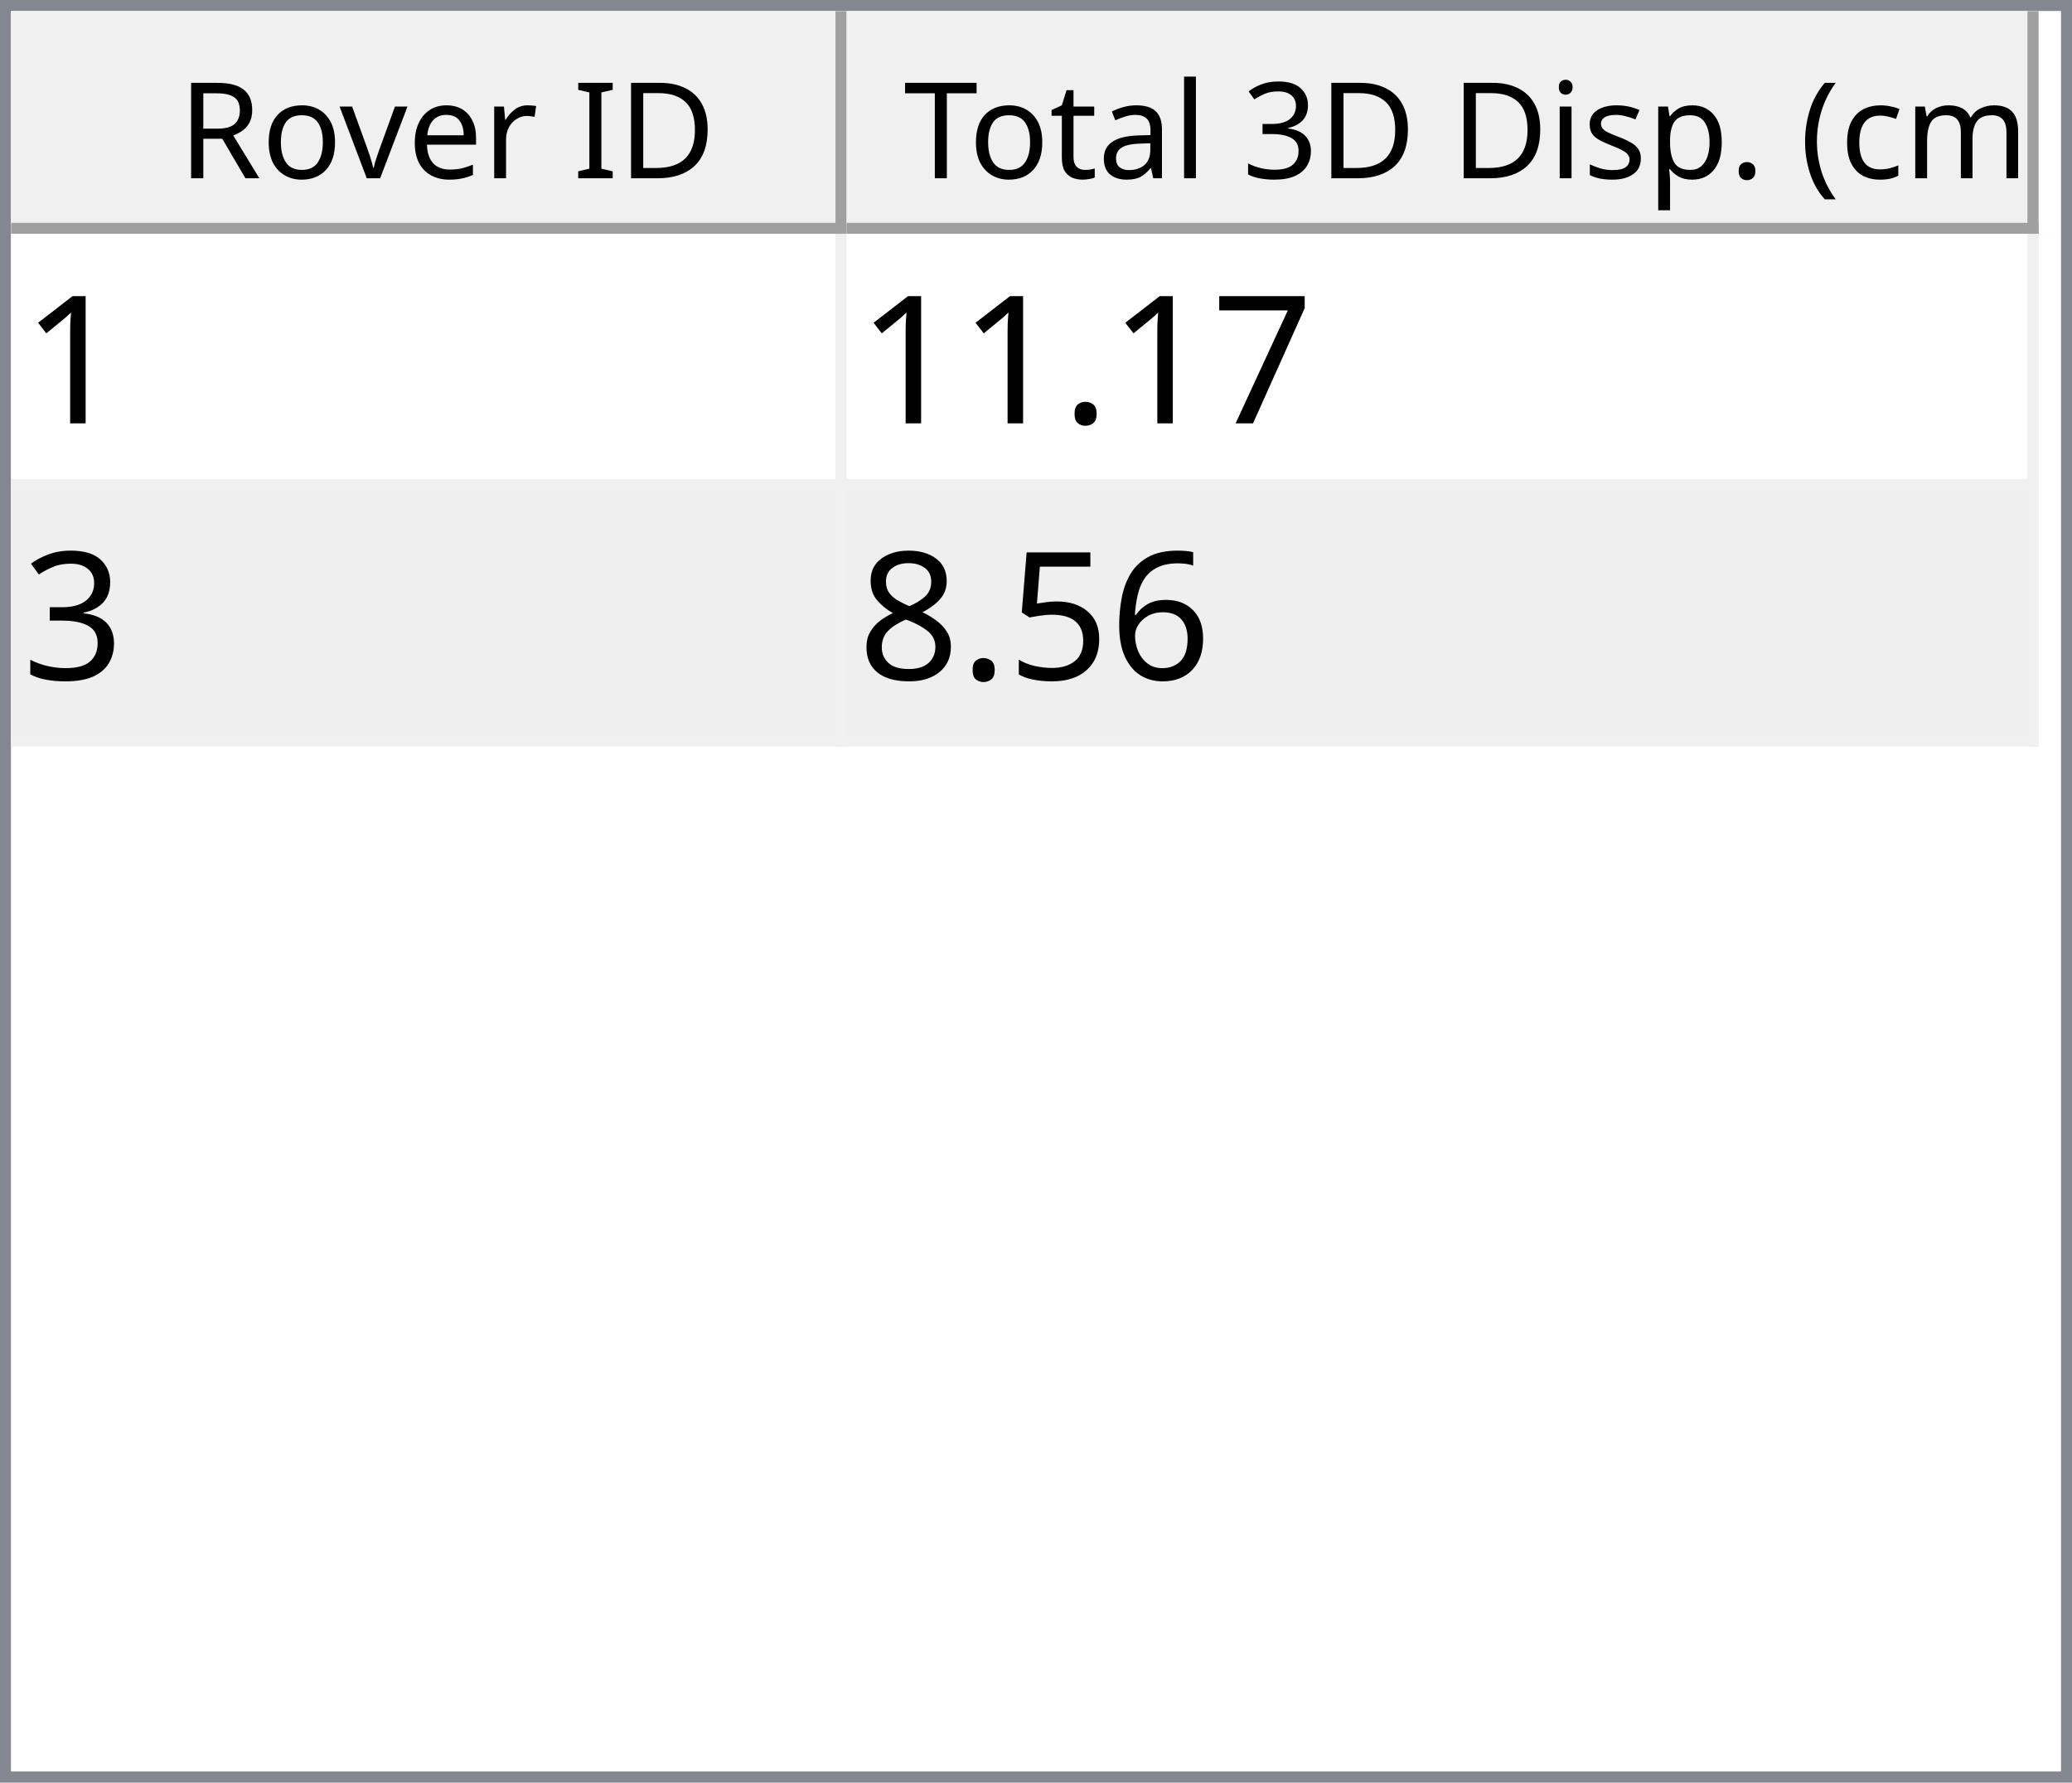
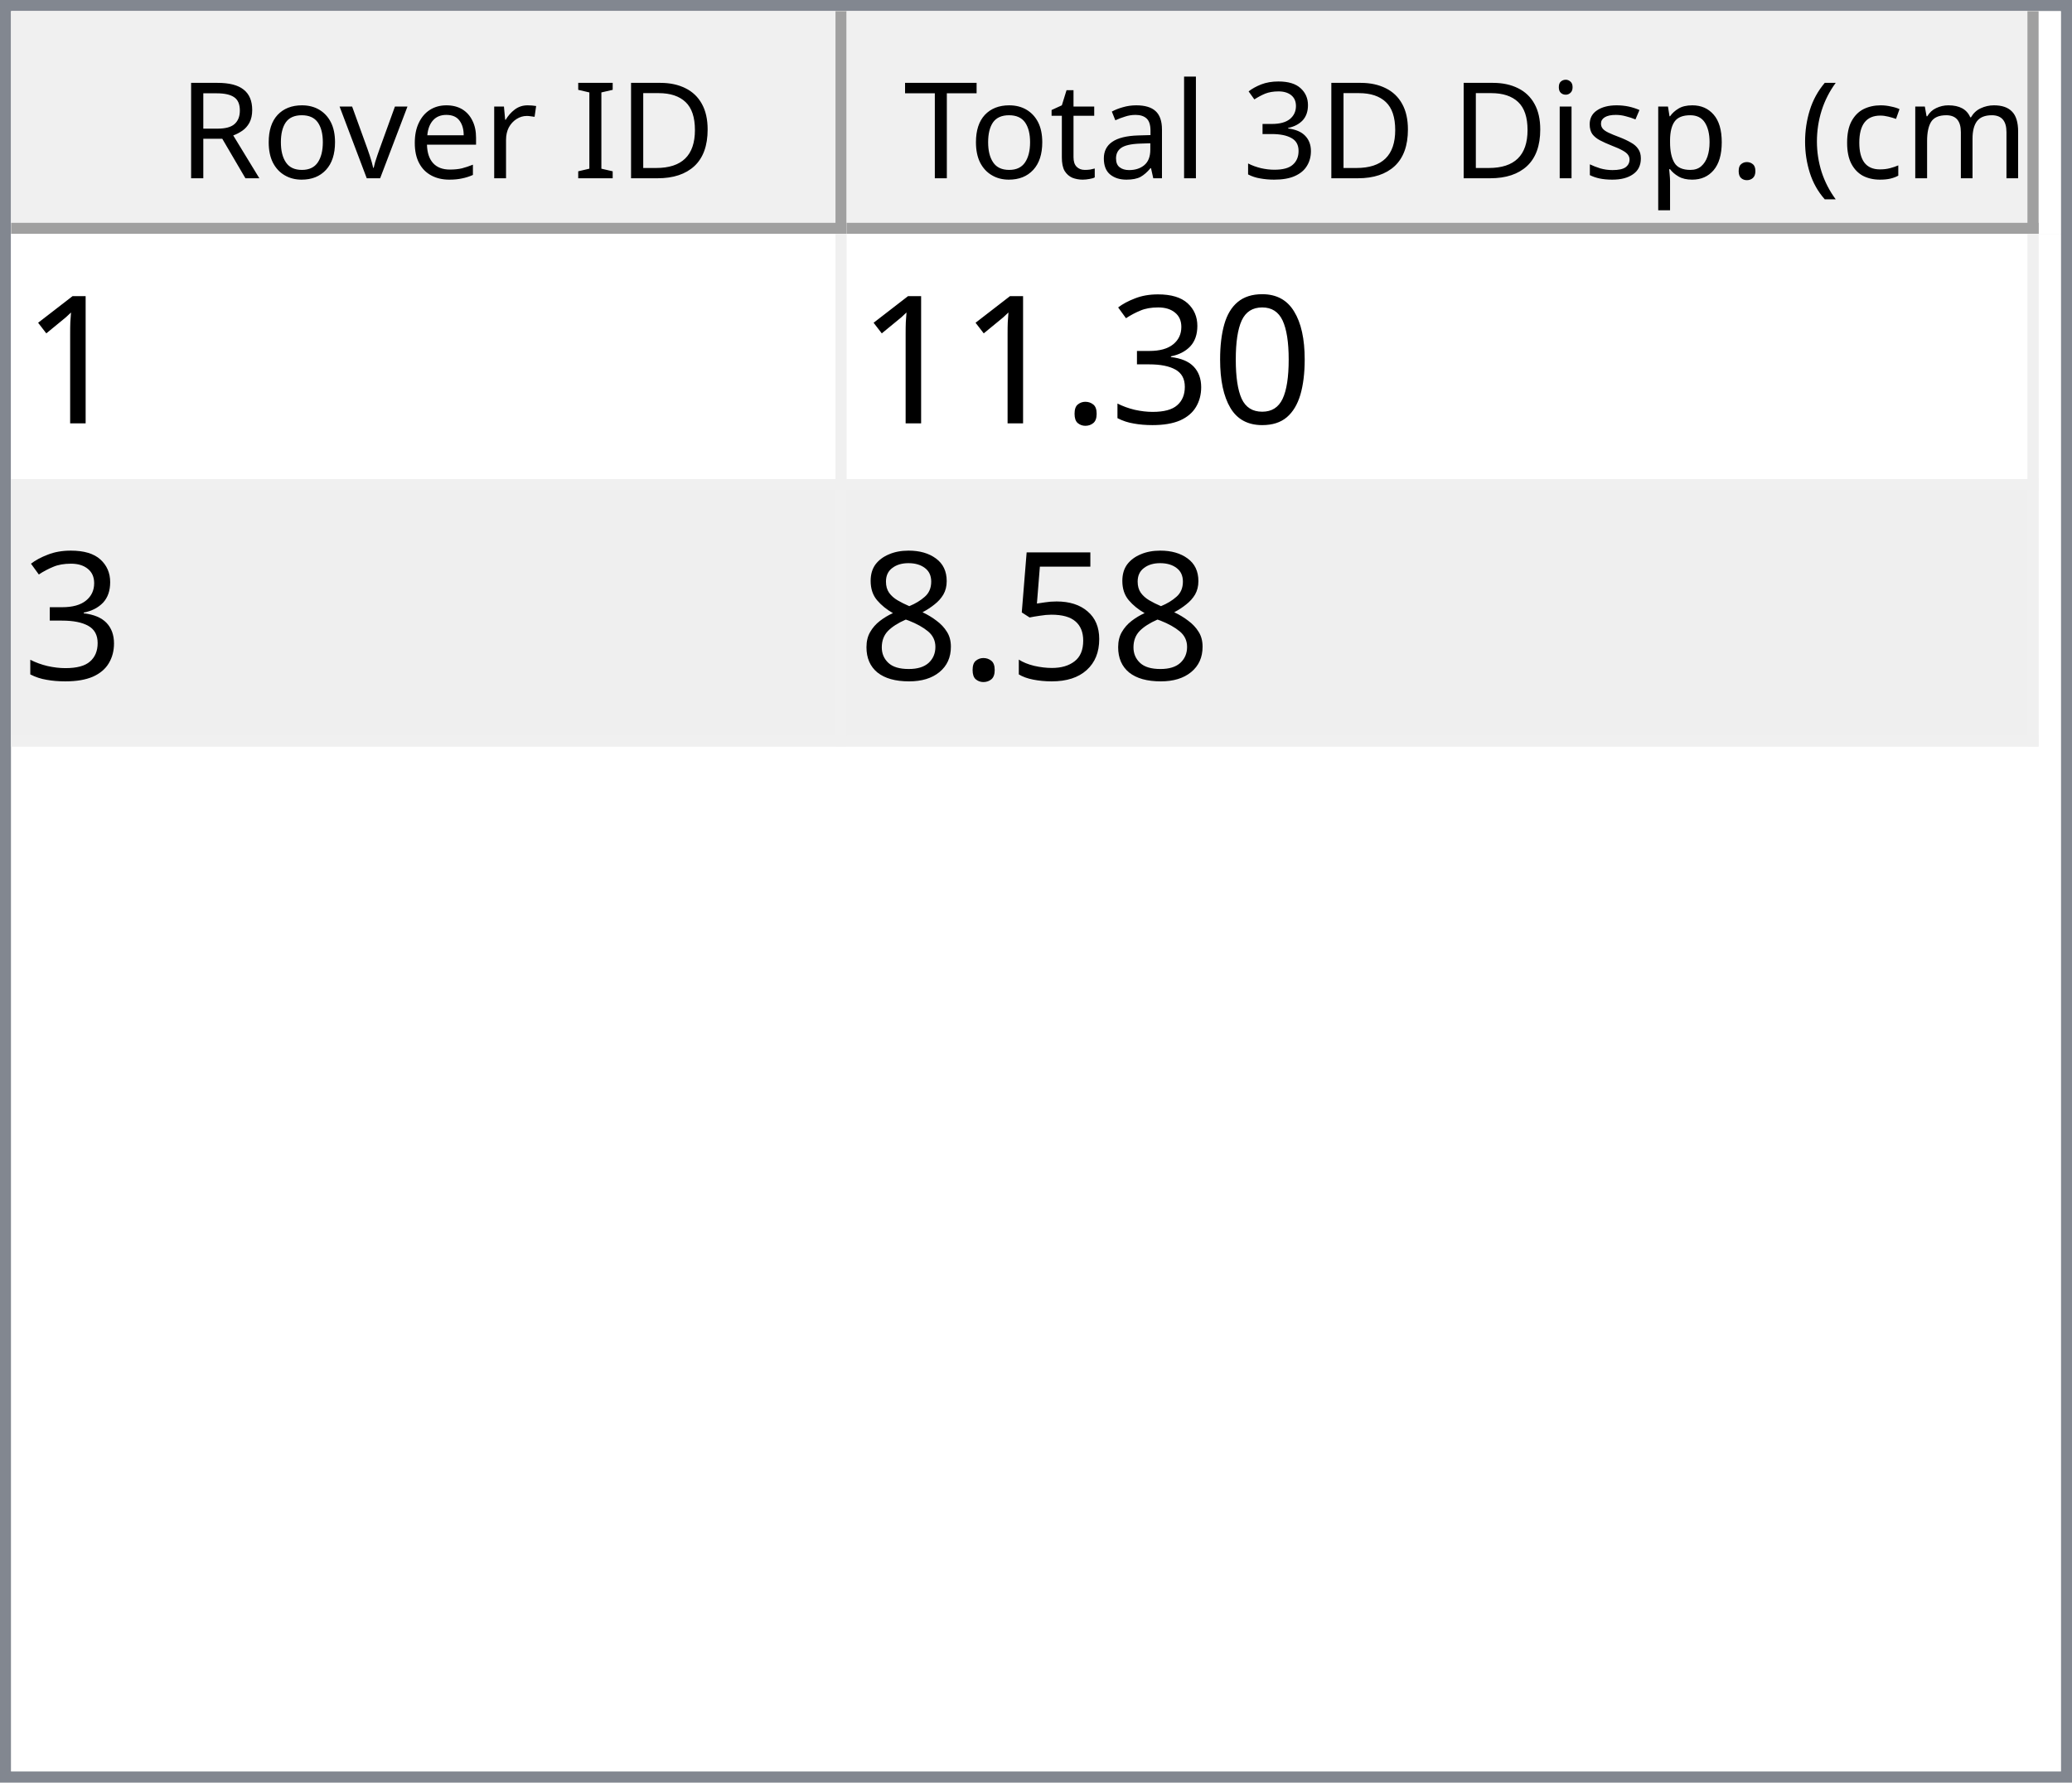
<svg xmlns="http://www.w3.org/2000/svg" style="fill-opacity:1; color-rendering:auto; color-interpolation:auto; text-rendering:auto; stroke:black; stroke-linecap:square; stroke-miterlimit:10; shape-rendering:auto; stroke-opacity:1; fill:black; stroke-dasharray:none; font-weight:normal; stroke-width:1; font-family:'Dialog'; font-style:normal; stroke-linejoin:miter; font-size:12px; stroke-dashoffset:0; image-rendering:auto;" width="186" height="160">
  <defs id="genericDefs" />
  <g>
    <defs id="defs1">
      <clipPath clipPathUnits="userSpaceOnUse" id="clipPath1">
        <path d="M0 0 L186 0 L186 160 L0 160 L0 0 Z" />
      </clipPath>
      <clipPath clipPathUnits="userSpaceOnUse" id="clipPath2">
        <path d="M0 0 L0 160 L186 160 L186 0 Z" />
      </clipPath>
      <clipPath clipPathUnits="userSpaceOnUse" id="clipPath3">
        <path d="M0 0 L0 20 L184 20 L184 0 Z" />
      </clipPath>
      <clipPath clipPathUnits="userSpaceOnUse" id="clipPath4">
        <path d="M0 0 L0 20 L75 20 L75 0 Z" />
      </clipPath>
      <clipPath clipPathUnits="userSpaceOnUse" id="clipPath5">
        <path d="M1 1 L1 19 L74 19 L74 1 Z" />
      </clipPath>
      <clipPath clipPathUnits="userSpaceOnUse" id="clipPath6">
        <path d="M0 0 L0 18 L73 18 L73 0 Z" />
      </clipPath>
      <clipPath clipPathUnits="userSpaceOnUse" id="clipPath7">
        <path d="M-0.5 -0.5 L-0.5 19.5 L74.5 19.5 L74.5 -0.5 Z" />
      </clipPath>
      <clipPath clipPathUnits="userSpaceOnUse" id="clipPath8">
        <path d="M0 0 L0 20 L107 20 L107 0 Z" />
      </clipPath>
      <clipPath clipPathUnits="userSpaceOnUse" id="clipPath9">
        <path d="M1 1 L1 19 L106 19 L106 1 Z" />
      </clipPath>
      <clipPath clipPathUnits="userSpaceOnUse" id="clipPath10">
        <path d="M0 0 L0 18 L105 18 L105 0 Z" />
      </clipPath>
      <clipPath clipPathUnits="userSpaceOnUse" id="clipPath11">
        <path d="M-0.5 -0.5 L-0.5 19.5 L106.5 19.5 L106.5 -0.5 Z" />
      </clipPath>
      <clipPath clipPathUnits="userSpaceOnUse" id="clipPath12">
        <path d="M0 0 L0 138 L184 138 L184 0 Z" />
      </clipPath>
      <clipPath clipPathUnits="userSpaceOnUse" id="clipPath13">
        <path d="M0 0 L0 46 L182 46 L182 0 Z" />
      </clipPath>
      <clipPath clipPathUnits="userSpaceOnUse" id="clipPath14">
        <path d="M-0.5 -0.5 L-0.5 45.5 L181.5 45.5 L181.5 -0.5 Z" />
      </clipPath>
      <clipPath clipPathUnits="userSpaceOnUse" id="clipPath15">
        <path d="M0 0 L0 22 L74 22 L74 0 Z" />
      </clipPath>
      <clipPath clipPathUnits="userSpaceOnUse" id="clipPath16">
        <path d="M0 0 L0 22 L106 22 L106 0 Z" />
      </clipPath>
      <font horiz-adv-x="64.551" id="font1">
        <font-face ascent="107.91" descent="25.098" units-per-em="100" style="font-style:normal; font-family:Segoe UI; font-weight:normal;" />
        <missing-glyph horiz-adv-x="64.551" d="M8.109 0 L8.109 68.266 L56.453 68.266 L56.453 0 L8.109 0 ZM15.328 7.234 L49.219 7.234 L49.219 61.031 L15.328 61.031 L15.328 7.234 Z" />
        <glyph unicode="D" horiz-adv-x="70.117" d="M9.188 0 L9.188 70.016 L28.516 70.016 Q65.531 70.016 65.531 35.891 Q65.531 19.672 55.25 9.836 Q44.969 0 27.734 0 L9.188 0 ZM17.391 62.594 L17.391 7.422 L27.828 7.422 Q41.609 7.422 49.273 14.797 Q56.938 22.172 56.938 35.688 Q56.938 62.594 28.328 62.594 L17.391 62.594 Z" />
        <glyph unicode="I" horiz-adv-x="26.611" d="M17.391 0 L9.188 0 L9.188 70.016 L17.391 70.016 L17.391 0 Z" />
        <glyph unicode=" " horiz-adv-x="27.393" d="" />
        <glyph unicode="r" horiz-adv-x="34.766" d="M34.188 41.891 Q32.078 43.5 28.125 43.5 Q23 43.5 19.555 38.672 Q16.109 33.844 16.109 25.484 L16.109 0 L8.109 0 L8.109 50 L16.109 50 L16.109 39.703 L16.312 39.703 Q18.016 44.969 21.531 47.922 Q25.047 50.875 29.391 50.875 Q32.516 50.875 34.188 50.203 L34.188 41.891 Z" />
        <glyph unicode="e" horiz-adv-x="52.295" d="M48.297 23 L12.984 23 Q13.188 14.656 17.484 10.109 Q21.781 5.562 29.297 5.562 Q37.75 5.562 44.828 11.141 L44.828 3.609 Q38.234 -1.172 27.391 -1.172 Q16.797 -1.172 10.742 5.641 Q4.688 12.453 4.688 24.812 Q4.688 36.469 11.305 43.82 Q17.922 51.172 27.734 51.172 Q37.547 51.172 42.922 44.828 Q48.297 38.484 48.297 27.203 L48.297 23 ZM40.094 29.781 Q40.047 36.719 36.75 40.578 Q33.453 44.438 27.594 44.438 Q21.922 44.438 17.969 40.383 Q14.016 36.328 13.094 29.781 L40.094 29.781 Z" />
        <glyph unicode="v" horiz-adv-x="47.9" d="M47.406 50 L27.484 0 L19.625 0 L0.688 50 L9.469 50 L22.172 13.672 Q23.578 9.672 23.922 6.688 L24.125 6.688 Q24.609 10.453 25.688 13.484 L38.969 50 L47.406 50 Z" />
        <glyph unicode="o" horiz-adv-x="58.594" d="M29 -1.172 Q17.922 -1.172 11.305 5.836 Q4.688 12.844 4.688 24.422 Q4.688 37.016 11.57 44.094 Q18.453 51.172 30.172 51.172 Q41.359 51.172 47.633 44.289 Q53.906 37.406 53.906 25.203 Q53.906 13.234 47.141 6.031 Q40.375 -1.172 29 -1.172 ZM29.594 44.438 Q21.875 44.438 17.383 39.188 Q12.891 33.938 12.891 24.703 Q12.891 15.828 17.43 10.695 Q21.969 5.562 29.594 5.562 Q37.359 5.562 41.531 10.594 Q45.703 15.625 45.703 24.906 Q45.703 34.281 41.531 39.359 Q37.359 44.438 29.594 44.438 Z" />
        <glyph unicode="R" horiz-adv-x="59.814" d="M59.375 0 L49.609 0 L37.891 19.625 Q36.281 22.359 34.766 24.289 Q33.25 26.219 31.664 27.438 Q30.078 28.656 28.25 29.219 Q26.422 29.781 24.125 29.781 L17.391 29.781 L17.391 0 L9.188 0 L9.188 70.016 L30.078 70.016 Q34.672 70.016 38.555 68.867 Q42.438 67.719 45.289 65.375 Q48.141 63.031 49.758 59.547 Q51.375 56.062 51.375 51.375 Q51.375 47.703 50.273 44.656 Q49.172 41.609 47.148 39.211 Q45.125 36.812 42.266 35.133 Q39.406 33.453 35.844 32.516 L35.844 32.328 Q37.594 31.547 38.891 30.547 Q40.188 29.547 41.359 28.18 Q42.531 26.812 43.68 25.078 Q44.828 23.344 46.234 21.047 L59.375 0 ZM17.391 62.594 L17.391 37.203 L28.516 37.203 Q31.594 37.203 34.203 38.133 Q36.812 39.062 38.719 40.797 Q40.625 42.531 41.703 45.047 Q42.781 47.562 42.781 50.688 Q42.781 56.297 39.141 59.445 Q35.5 62.594 28.609 62.594 L17.391 62.594 Z" />
        <glyph unicode=")" horiz-adv-x="30.176" d="M8.297 -15.922 L1.172 -15.922 Q16.406 2.344 16.406 26.812 Q16.406 51.469 1.078 70.016 L8.297 70.016 Q23.531 52.156 23.531 26.703 Q23.531 1.375 8.297 -15.922 Z" />
        <glyph unicode="m" horiz-adv-x="86.133" d="M79.109 0 L71.094 0 L71.094 28.719 Q71.094 37.016 68.531 40.727 Q65.969 44.438 59.906 44.438 Q54.781 44.438 51.195 39.75 Q47.609 35.062 47.609 28.516 L47.609 0 L39.594 0 L39.594 29.688 Q39.594 44.438 28.219 44.438 Q22.953 44.438 19.531 40.016 Q16.109 35.594 16.109 28.516 L16.109 0 L8.109 0 L8.109 50 L16.109 50 L16.109 42.094 L16.312 42.094 Q21.625 51.172 31.844 51.172 Q36.969 51.172 40.773 48.312 Q44.578 45.453 46 40.828 Q51.562 51.172 62.594 51.172 Q79.109 51.172 79.109 30.812 L79.109 0 Z" />
        <glyph unicode="c" horiz-adv-x="46.191" d="M42.188 2.297 Q36.422 -1.172 28.516 -1.172 Q17.828 -1.172 11.258 5.789 Q4.688 12.75 4.688 23.828 Q4.688 36.188 11.766 43.68 Q18.844 51.172 30.672 51.172 Q37.25 51.172 42.281 48.734 L42.281 40.531 Q36.719 44.438 30.375 44.438 Q22.703 44.438 17.797 38.945 Q12.891 33.453 12.891 24.516 Q12.891 15.719 17.508 10.641 Q22.125 5.562 29.891 5.562 Q36.422 5.562 42.188 9.906 L42.188 2.297 Z" />
        <glyph unicode="(" horiz-adv-x="30.176" d="M29.109 -15.922 L21.969 -15.922 Q6.844 1.375 6.844 26.703 Q6.844 52.156 21.969 70.016 L29.203 70.016 Q13.875 51.469 13.875 26.812 Q13.875 2.344 29.109 -15.922 Z" />
        <glyph unicode="." horiz-adv-x="21.68" d="M10.891 -1.078 Q8.641 -1.078 7.055 0.539 Q5.469 2.156 5.469 4.391 Q5.469 6.641 7.055 8.273 Q8.641 9.906 10.891 9.906 Q13.188 9.906 14.797 8.273 Q16.406 6.641 16.406 4.391 Q16.406 2.156 14.797 0.539 Q13.188 -1.078 10.891 -1.078 Z" />
        <glyph unicode="p" horiz-adv-x="58.789" d="M16.312 7.234 L16.109 7.234 L16.109 -23 L8.109 -23 L8.109 50 L16.109 50 L16.109 41.219 L16.312 41.219 Q22.219 51.172 33.594 51.172 Q43.266 51.172 48.688 44.461 Q54.109 37.75 54.109 26.469 Q54.109 13.922 48 6.375 Q41.891 -1.172 31.297 -1.172 Q21.578 -1.172 16.312 7.234 ZM16.109 27.391 L16.109 20.406 Q16.109 14.203 20.141 9.883 Q24.172 5.562 30.375 5.562 Q37.641 5.562 41.773 11.133 Q45.906 16.703 45.906 26.609 Q45.906 34.969 42.047 39.703 Q38.188 44.438 31.594 44.438 Q24.609 44.438 20.359 39.578 Q16.109 34.719 16.109 27.391 Z" />
        <glyph unicode="s" horiz-adv-x="42.432" d="M5.078 1.812 L5.078 10.406 Q11.625 5.562 19.484 5.562 Q30.031 5.562 30.031 12.594 Q30.031 14.594 29.125 15.992 Q28.219 17.391 26.68 18.461 Q25.141 19.531 23.07 20.383 Q21 21.234 18.609 22.172 Q15.281 23.484 12.766 24.828 Q10.25 26.172 8.57 27.859 Q6.891 29.547 6.031 31.695 Q5.172 33.844 5.172 36.719 Q5.172 40.234 6.789 42.945 Q8.406 45.656 11.086 47.484 Q13.766 49.312 17.211 50.242 Q20.656 51.172 24.312 51.172 Q30.812 51.172 35.938 48.922 L35.938 40.828 Q30.422 44.438 23.25 44.438 Q21 44.438 19.195 43.922 Q17.391 43.406 16.094 42.477 Q14.797 41.547 14.086 40.258 Q13.375 38.969 13.375 37.406 Q13.375 35.453 14.086 34.133 Q14.797 32.812 16.164 31.789 Q17.531 30.766 19.484 29.938 Q21.438 29.109 23.922 28.125 Q27.25 26.859 29.883 25.516 Q32.516 24.172 34.375 22.484 Q36.234 20.797 37.234 18.602 Q38.234 16.406 38.234 13.375 Q38.234 9.672 36.602 6.938 Q34.969 4.203 32.234 2.398 Q29.5 0.594 25.93 -0.289 Q22.359 -1.172 18.453 -1.172 Q10.75 -1.172 5.078 1.812 Z" />
        <glyph unicode="i" horiz-adv-x="24.219" d="M12.203 62.703 Q10.062 62.703 8.547 64.164 Q7.031 65.625 7.031 67.875 Q7.031 70.125 8.547 71.609 Q10.062 73.094 12.203 73.094 Q14.406 73.094 15.945 71.609 Q17.484 70.125 17.484 67.875 Q17.484 65.719 15.945 64.211 Q14.406 62.703 12.203 62.703 ZM16.109 0 L8.109 0 L8.109 50 L16.109 50 L16.109 0 Z" />
        <glyph unicode="3" horiz-adv-x="53.906" d="M46.531 19.828 Q46.531 15.094 44.75 11.211 Q42.969 7.328 39.719 4.57 Q36.469 1.812 31.93 0.297 Q27.391 -1.219 21.922 -1.219 Q11.922 -1.219 6 2.594 L6 11.188 Q13.094 5.609 22.219 5.609 Q25.875 5.609 28.828 6.539 Q31.781 7.469 33.906 9.227 Q36.031 10.984 37.18 13.477 Q38.328 15.969 38.328 19.094 Q38.328 32.812 18.797 32.812 L12.984 32.812 L12.984 39.594 L18.5 39.594 Q35.797 39.594 35.797 52.484 Q35.797 64.406 22.609 64.406 Q15.188 64.406 8.688 59.422 L8.688 67.188 Q15.375 71.188 24.609 71.188 Q29 71.188 32.57 69.969 Q36.141 68.75 38.68 66.555 Q41.219 64.359 42.609 61.281 Q44 58.203 44 54.5 Q44 40.672 30.031 36.719 L30.031 36.531 Q33.594 36.141 36.625 34.797 Q39.656 33.453 41.852 31.305 Q44.047 29.156 45.289 26.25 Q46.531 23.344 46.531 19.828 Z" />
        <glyph unicode="l" horiz-adv-x="24.219" d="M16.109 0 L8.109 0 L8.109 74.031 L16.109 74.031 L16.109 0 Z" />
        <glyph unicode="a" horiz-adv-x="50.879" d="M43.891 0 L35.891 0 L35.891 7.812 L35.688 7.812 Q30.469 -1.172 20.312 -1.172 Q12.844 -1.172 8.617 2.781 Q4.391 6.734 4.391 13.281 Q4.391 27.297 20.906 29.594 L35.891 31.688 Q35.891 44.438 25.594 44.438 Q16.547 44.438 9.281 38.281 L9.281 46.484 Q16.656 51.172 26.266 51.172 Q43.891 51.172 43.891 32.516 L43.891 0 ZM35.891 25.297 L23.828 23.641 Q18.266 22.859 15.43 20.875 Q12.594 18.891 12.594 13.875 Q12.594 10.203 15.211 7.883 Q17.828 5.562 22.172 5.562 Q28.125 5.562 32.008 9.742 Q35.891 13.922 35.891 20.312 L35.891 25.297 Z" />
        <glyph unicode="t" horiz-adv-x="33.887" d="M31.297 0.484 Q28.469 -1.078 23.828 -1.078 Q10.688 -1.078 10.688 13.578 L10.688 43.172 L2.094 43.172 L2.094 50 L10.688 50 L10.688 62.203 L18.703 64.797 L18.703 50 L31.297 50 L31.297 43.172 L18.703 43.172 L18.703 14.984 Q18.703 9.969 20.414 7.82 Q22.125 5.672 26.078 5.672 Q29.109 5.672 31.297 7.328 L31.297 0.484 Z" />
        <glyph unicode="T" horiz-adv-x="52.393" d="M50.594 62.594 L30.375 62.594 L30.375 0 L22.172 0 L22.172 62.594 L2 62.594 L2 70.016 L50.594 70.016 L50.594 62.594 Z" />
      </font>
      <font horiz-adv-x="75.0" id="font2">
        <font-face ascent="100.537" descent="21.973" units-per-em="100" style="font-style:normal; font-family:sans-serif; font-weight:normal;" />
        <missing-glyph horiz-adv-x="75.0" d="M12.5 0 L12.5 62.5 L62.5 62.5 L62.5 0 L12.5 0 ZM14.062 1.562 L60.938 1.562 L60.938 60.938 L14.062 60.938 L14.062 1.562 Z" />
        <glyph unicode="1" horiz-adv-x="55.615" d="M37.25 0 L28.469 0 L28.469 56 Q25.297 52.984 20.141 49.953 Q14.984 46.922 10.891 45.406 L10.891 53.906 Q18.266 57.375 23.781 62.305 Q29.297 67.234 31.594 71.875 L37.25 71.875 L37.25 0 Z" />
-         <glyph unicode="7" horiz-adv-x="55.615" d="M4.734 62.203 L4.734 70.656 L51.078 70.656 L51.078 63.812 Q44.234 56.547 37.523 44.484 Q30.812 32.422 27.156 19.672 Q24.516 10.688 23.781 0 L14.75 0 Q14.891 8.453 18.062 20.414 Q21.234 32.375 27.172 43.484 Q33.109 54.594 39.797 62.203 L4.734 62.203 Z" />
+         <glyph unicode="0" horiz-adv-x="55.615" d="M4.156 35.297 Q4.156 48 6.766 55.742 Q9.375 63.484 14.523 67.68 Q19.672 71.875 27.484 71.875 Q33.25 71.875 37.594 69.555 Q41.938 67.234 44.773 62.867 Q47.609 58.5 49.219 52.227 Q50.828 45.953 50.828 35.297 Q50.828 22.703 48.242 14.969 Q45.656 7.234 40.508 3.008 Q35.359 -1.219 27.484 -1.219 Q17.141 -1.219 11.234 6.203 Q4.156 15.141 4.156 35.297 ZM13.188 35.297 Q13.188 17.672 17.312 11.836 Q21.438 6 27.484 6 Q33.547 6 37.672 11.859 Q41.797 17.719 41.797 35.297 Q41.797 52.984 37.672 58.789 Q33.547 64.594 27.391 64.594 Q21.344 64.594 17.719 59.469 Q13.188 52.938 13.188 35.297 Z" />
+         <glyph unicode="3" horiz-adv-x="55.615" d="M4.203 18.891 L12.984 20.062 Q14.5 12.594 18.141 9.297 Q21.781 6 27 6 Q33.203 6 37.477 10.297 Q41.75 14.594 41.75 20.953 Q41.75 27 37.797 30.93 Q33.844 34.859 27.734 34.859 Q25.25 34.859 21.531 33.891 L22.516 41.609 Q23.391 41.5 23.922 41.5 Q29.547 41.5 34.039 44.43 Q38.531 47.359 38.531 53.469 Q38.531 58.297 35.258 61.477 Q31.984 64.656 26.812 64.656 Q21.688 64.656 18.266 61.43 Q14.844 58.203 13.875 51.766 L5.078 53.328 Q6.688 62.156 12.398 67.016 Q18.109 71.875 26.609 71.875 Q32.469 71.875 37.398 69.359 Q42.328 66.844 44.945 62.5 Q47.562 58.156 47.562 53.266 Q47.562 48.641 45.07 44.828 Q42.578 41.016 37.703 38.766 Q44.047 37.312 47.562 32.695 Q51.078 28.078 51.078 21.141 Q51.078 11.766 44.242 5.25 Q37.406 -1.266 26.953 -1.266 Q17.531 -1.266 11.305 4.352 Q5.078 9.969 4.203 18.891 Z" />
        <glyph unicode="." horiz-adv-x="27.783" d="M9.078 0 L9.078 10.016 L19.094 10.016 L19.094 0 L9.078 0 Z" />
-         <glyph unicode="3" horiz-adv-x="55.615" d="M4.203 18.891 L12.984 20.062 Q14.5 12.594 18.141 9.297 Q21.781 6 27 6 Q33.203 6 37.477 10.297 Q41.75 14.594 41.75 20.953 Q41.75 27 37.797 30.93 Q33.844 34.859 27.734 34.859 Q25.25 34.859 21.531 33.891 L22.516 41.609 Q23.391 41.5 23.922 41.5 Q29.547 41.5 34.039 44.43 Q38.531 47.359 38.531 53.469 Q38.531 58.297 35.258 61.477 Q31.984 64.656 26.812 64.656 Q21.688 64.656 18.266 61.43 Q14.844 58.203 13.875 51.766 L5.078 53.328 Q6.688 62.156 12.398 67.016 Q18.109 71.875 26.609 71.875 Q32.469 71.875 37.398 69.359 Q42.328 66.844 44.945 62.5 Q47.562 58.156 47.562 53.266 Q47.562 48.641 45.07 44.828 Q42.578 41.016 37.703 38.766 Q44.047 37.312 47.562 32.695 Q51.078 28.078 51.078 21.141 Q51.078 11.766 44.242 5.25 Q37.406 -1.266 26.953 -1.266 Q17.531 -1.266 11.305 4.352 Q5.078 9.969 4.203 18.891 Z" />
-         <glyph unicode="6" horiz-adv-x="55.615" d="M49.75 54.047 L41.016 53.375 Q39.844 58.547 37.703 60.891 Q34.125 64.656 28.906 64.656 Q24.703 64.656 21.531 62.312 Q17.391 59.281 14.992 53.469 Q12.594 47.656 12.5 36.922 Q15.672 41.75 20.266 44.094 Q24.859 46.438 29.891 46.438 Q38.672 46.438 44.852 39.969 Q51.031 33.5 51.031 23.25 Q51.031 16.5 48.125 10.719 Q45.219 4.938 40.141 1.859 Q35.062 -1.219 28.609 -1.219 Q17.625 -1.219 10.695 6.859 Q3.766 14.938 3.766 33.5 Q3.766 54.25 11.422 63.672 Q18.109 71.875 29.438 71.875 Q37.891 71.875 43.289 67.141 Q48.688 62.406 49.75 54.047 ZM13.875 23.188 Q13.875 18.656 15.797 14.508 Q17.719 10.359 21.188 8.18 Q24.656 6 28.469 6 Q34.031 6 38.039 10.492 Q42.047 14.984 42.047 22.703 Q42.047 30.125 38.086 34.398 Q34.125 38.672 28.125 38.672 Q22.172 38.672 18.023 34.398 Q13.875 30.125 13.875 23.188 Z" />
        <glyph unicode="5" horiz-adv-x="55.615" d="M4.156 18.75 L13.375 19.531 Q14.406 12.797 18.141 9.398 Q21.875 6 27.156 6 Q33.5 6 37.891 10.789 Q42.281 15.578 42.281 23.484 Q42.281 31 38.062 35.352 Q33.844 39.703 27 39.703 Q22.75 39.703 19.336 37.773 Q15.922 35.844 13.969 32.766 L5.719 33.844 L12.641 70.609 L48.25 70.609 L48.25 62.203 L19.672 62.203 L15.828 42.969 Q22.266 47.469 29.344 47.469 Q38.719 47.469 45.164 40.969 Q51.609 34.469 51.609 24.266 Q51.609 14.547 45.953 7.469 Q39.062 -1.219 27.156 -1.219 Q17.391 -1.219 11.211 4.25 Q5.031 9.719 4.156 18.75 Z" />
        <glyph unicode="8" horiz-adv-x="55.615" d="M17.672 38.812 Q12.203 40.828 9.57 44.539 Q6.938 48.25 6.938 53.422 Q6.938 61.234 12.555 66.555 Q18.172 71.875 27.484 71.875 Q36.859 71.875 42.578 66.43 Q48.297 60.984 48.297 53.172 Q48.297 48.188 45.68 44.508 Q43.062 40.828 37.75 38.812 Q44.344 36.672 47.781 31.883 Q51.219 27.094 51.219 20.453 Q51.219 11.281 44.727 5.031 Q38.234 -1.219 27.641 -1.219 Q17.047 -1.219 10.547 5.055 Q4.047 11.328 4.047 20.703 Q4.047 27.688 7.594 32.398 Q11.141 37.109 17.672 38.812 ZM15.922 53.719 Q15.922 48.641 19.195 45.414 Q22.469 42.188 27.688 42.188 Q32.766 42.188 36.016 45.383 Q39.266 48.578 39.266 53.219 Q39.266 58.062 35.914 61.359 Q32.562 64.656 27.594 64.656 Q22.562 64.656 19.242 61.43 Q15.922 58.203 15.922 53.719 ZM13.094 20.656 Q13.094 16.891 14.875 13.375 Q16.656 9.859 20.172 7.93 Q23.688 6 27.734 6 Q34.031 6 38.133 10.055 Q42.234 14.109 42.234 20.359 Q42.234 26.703 38.016 30.859 Q33.797 35.016 27.438 35.016 Q21.234 35.016 17.164 30.914 Q13.094 26.812 13.094 20.656 Z" />
      </font>
    </defs>
    <g style="fill:white; stroke:white;">
      <rect x="0" y="0" width="186" style="clip-path:url(#clipPath1); stroke:none;" height="160" />
    </g>
    <g style="fill:white; text-rendering:optimizeSpeed; color-rendering:optimizeSpeed; image-rendering:optimizeSpeed; shape-rendering:crispEdges; stroke:white; color-interpolation:sRGB;">
      <rect x="0" width="186" height="160" y="0" style="stroke:none;" />
      <path style="stroke:none;" d="M0 160 L186 160 L186 0 L0 0 Z" />
    </g>
    <g style="fill:rgb(240,240,240); font-family:'Segoe UI'; stroke:rgb(240,240,240);">
      <rect x="0" y="0" width="186" style="clip-path:url(#clipPath2); stroke:none;" height="160" />
    </g>
    <g style="fill:rgb(130,135,144); font-family:'Segoe UI'; stroke:rgb(130,135,144);">
      <path d="M0 0 L186 0 L186 160 L0 160 L0 0 ZM1 1 L185 1 L185 159 L1 159 L1 1 Z" style="fill-rule:evenodd; clip-path:url(#clipPath2); stroke:none;" />
    </g>
    <g style="fill:white; font-family:'Segoe UI'; stroke:white;" transform="translate(1,1)">
      <rect x="0" y="0" width="184" style="clip-path:url(#clipPath3); stroke:none;" height="20" />
    </g>
    <g style="fill:rgb(240,240,240); font-family:'Segoe UI'; stroke:rgb(240,240,240);" transform="translate(1,1)">
      <rect x="0" y="0" width="75" style="clip-path:url(#clipPath4); stroke:none;" height="20" />
    </g>
    <g style="font-family:'Segoe UI';" transform="translate(2,2)">
      <text x="14" xml:space="preserve" y="14" style="clip-path:url(#clipPath6); stroke:none;">Rover ID</text>
    </g>
    <g style="fill:rgb(160,160,160); font-family:'Segoe UI'; stroke:rgb(160,160,160); stroke-linejoin:bevel;" transform="translate(1.5,1.5)">
      <line x1="74" x2="74" y1="0" style="fill:none; clip-path:url(#clipPath7);" y2="19" />
    </g>
    <g style="fill:rgb(160,160,160); font-family:'Segoe UI'; stroke:rgb(160,160,160); stroke-linejoin:bevel;" transform="matrix(1,0,0,1,1,1) translate(0.5,0.5)">
      <line x1="0" x2="74" y1="19" style="fill:none; clip-path:url(#clipPath7);" y2="19" />
    </g>
    <g style="fill:rgb(240,240,240); font-family:'Segoe UI'; stroke:rgb(240,240,240);" transform="translate(76,1)">
      <rect x="0" y="0" width="107" style="clip-path:url(#clipPath8); stroke:none;" height="20" />
    </g>
    <g style="font-family:'Segoe UI';" transform="translate(77,2)">
      <text x="1" xml:space="preserve" y="14" style="clip-path:url(#clipPath10); stroke:none;"> Total 3D Disp. (cm)</text>
    </g>
    <g style="fill:rgb(160,160,160); font-family:'Segoe UI'; stroke:rgb(160,160,160); stroke-linejoin:bevel;" transform="translate(76.5,1.5)">
      <line x1="106" x2="106" y1="0" style="fill:none; clip-path:url(#clipPath11);" y2="19" />
    </g>
    <g style="fill:rgb(160,160,160); font-family:'Segoe UI'; stroke:rgb(160,160,160); stroke-linejoin:bevel;" transform="matrix(1,0,0,1,76,1) translate(0.5,0.5)">
      <line x1="0" x2="106" y1="19" style="fill:none; clip-path:url(#clipPath11);" y2="19" />
    </g>
    <g style="fill:white; font-family:'Segoe UI'; stroke:white;" transform="translate(1,21)">
      <rect x="0" y="0" width="184" style="clip-path:url(#clipPath12); stroke:none;" height="138" />
    </g>
    <g style="fill:rgb(240,240,240); font-size:16px; font-family:sans-serif; stroke:rgb(240,240,240);" transform="translate(1,21)">
      <rect x="0" y="0" width="182" style="clip-path:url(#clipPath13); stroke:none;" height="46" />
      <line transform="translate(0.5,0.5)" x1="0" x2="181" y1="22" style="clip-path:url(#clipPath14); fill:none; stroke-linejoin:bevel;" y2="22" />
    </g>
    <g transform="matrix(1,0,0,1,1,21) translate(0.5,0.5)" style="fill:rgb(240,240,240); font-size:16px; font-family:sans-serif; stroke:rgb(240,240,240); stroke-linejoin:bevel;">
      <line x1="0" x2="181" y1="45" style="fill:none; clip-path:url(#clipPath14);" y2="45" />
    </g>
    <g transform="matrix(1,0,0,1,1,21) translate(0.5,0.5)" style="fill:rgb(240,240,240); font-size:16px; font-family:sans-serif; stroke:rgb(240,240,240); stroke-linejoin:bevel;">
      <line x1="74" x2="74" y1="0" style="fill:none; clip-path:url(#clipPath14);" y2="45" />
    </g>
    <g transform="matrix(1,0,0,1,1,21) translate(0.5,0.5)" style="fill:rgb(240,240,240); font-size:16px; font-family:sans-serif; stroke:rgb(240,240,240); stroke-linejoin:bevel;">
      <line x1="181" x2="181" y1="0" style="fill:none; clip-path:url(#clipPath14);" y2="45" />
    </g>
    <g style="fill:white; font-size:16px; font-family:sans-serif; stroke:white;" transform="matrix(1,0,0,1,1,21)">
      <rect x="0" y="0" width="74" style="clip-path:url(#clipPath15); stroke:none;" height="22" />
      <text x="1" y="17" style="fill:black; clip-path:url(#clipPath15); stroke:none;" xml:space="preserve">1</text>
    </g>
    <g style="fill:white; font-size:16px; font-family:sans-serif; stroke:white;" transform="matrix(1,0,0,1,1,21) translate(75,0)">
      <rect x="0" y="0" width="106" style="clip-path:url(#clipPath16); stroke:none;" height="22" />
-       <text x="1" y="17" style="fill:black; clip-path:url(#clipPath16); stroke:none;" xml:space="preserve">11.17</text>
+       <text x="1" y="17" style="fill:black; clip-path:url(#clipPath16); stroke:none;" xml:space="preserve">11.30</text>
    </g>
    <g style="fill:rgb(239,239,239); font-size:16px; font-family:sans-serif; stroke:rgb(239,239,239);" transform="matrix(1,0,0,1,1,21) translate(0,23)">
      <rect x="0" y="0" width="74" style="clip-path:url(#clipPath15); stroke:none;" height="22" />
      <text x="1" y="17" style="fill:black; clip-path:url(#clipPath15); stroke:none;" xml:space="preserve">3</text>
    </g>
    <g style="fill:rgb(239,239,239); font-size:16px; font-family:sans-serif; stroke:rgb(239,239,239);" transform="matrix(1,0,0,1,1,21) translate(75,23)">
      <rect x="0" y="0" width="106" style="clip-path:url(#clipPath16); stroke:none;" height="22" />
-       <text x="1" y="17" style="fill:black; clip-path:url(#clipPath16); stroke:none;" xml:space="preserve">8.56</text>
+       <text x="1" y="17" style="fill:black; clip-path:url(#clipPath16); stroke:none;" xml:space="preserve">8.58</text>
    </g>
  </g>
</svg>
